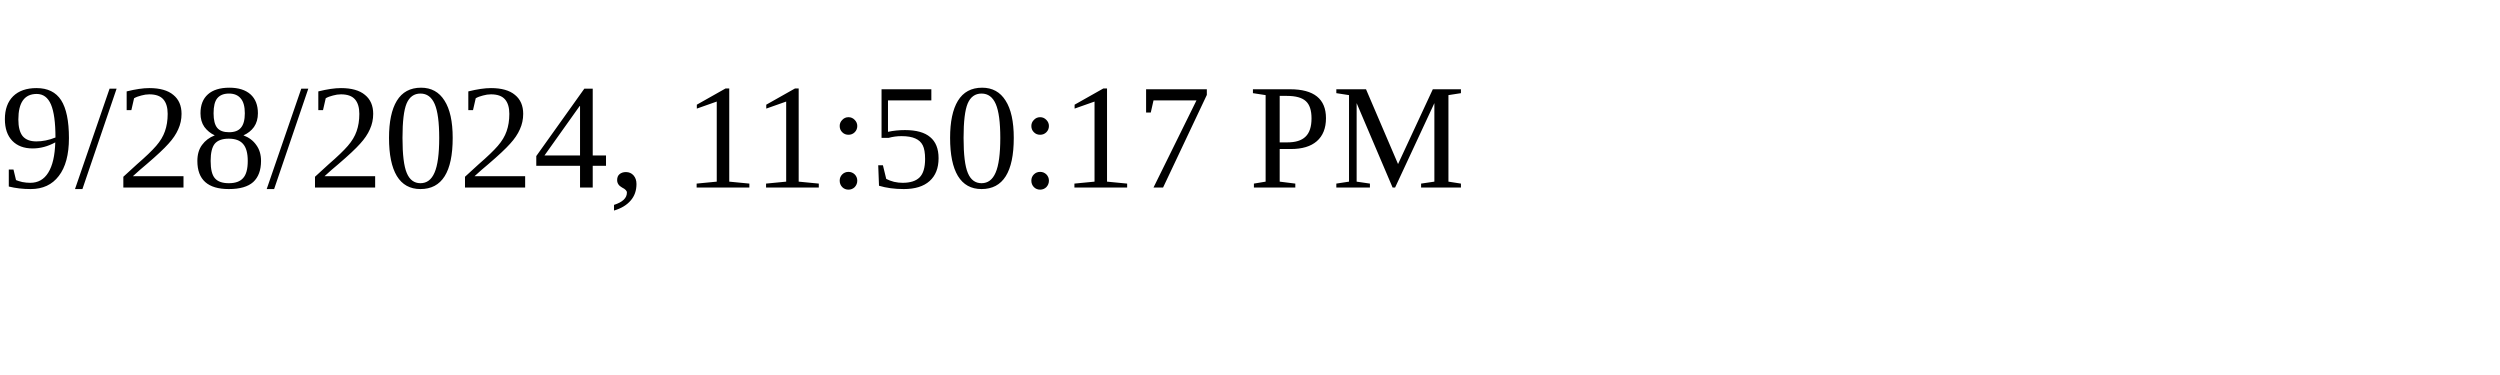
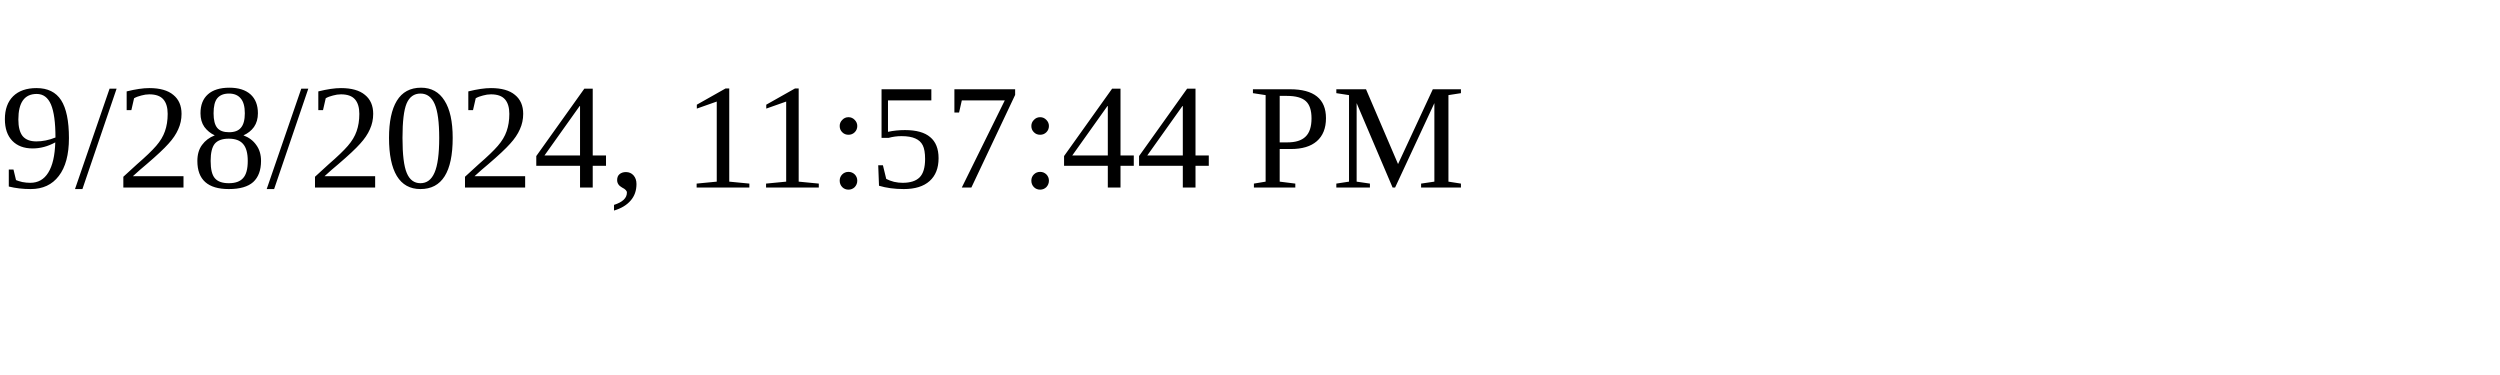
<svg xmlns="http://www.w3.org/2000/svg" height="30" width="200">
-   <text x="0" y="15">9/28/2024, 11:50:17 PM</text>
+   <text x="0" y="15">9/28/2024, 11:57:44 PM</text>
</svg>
